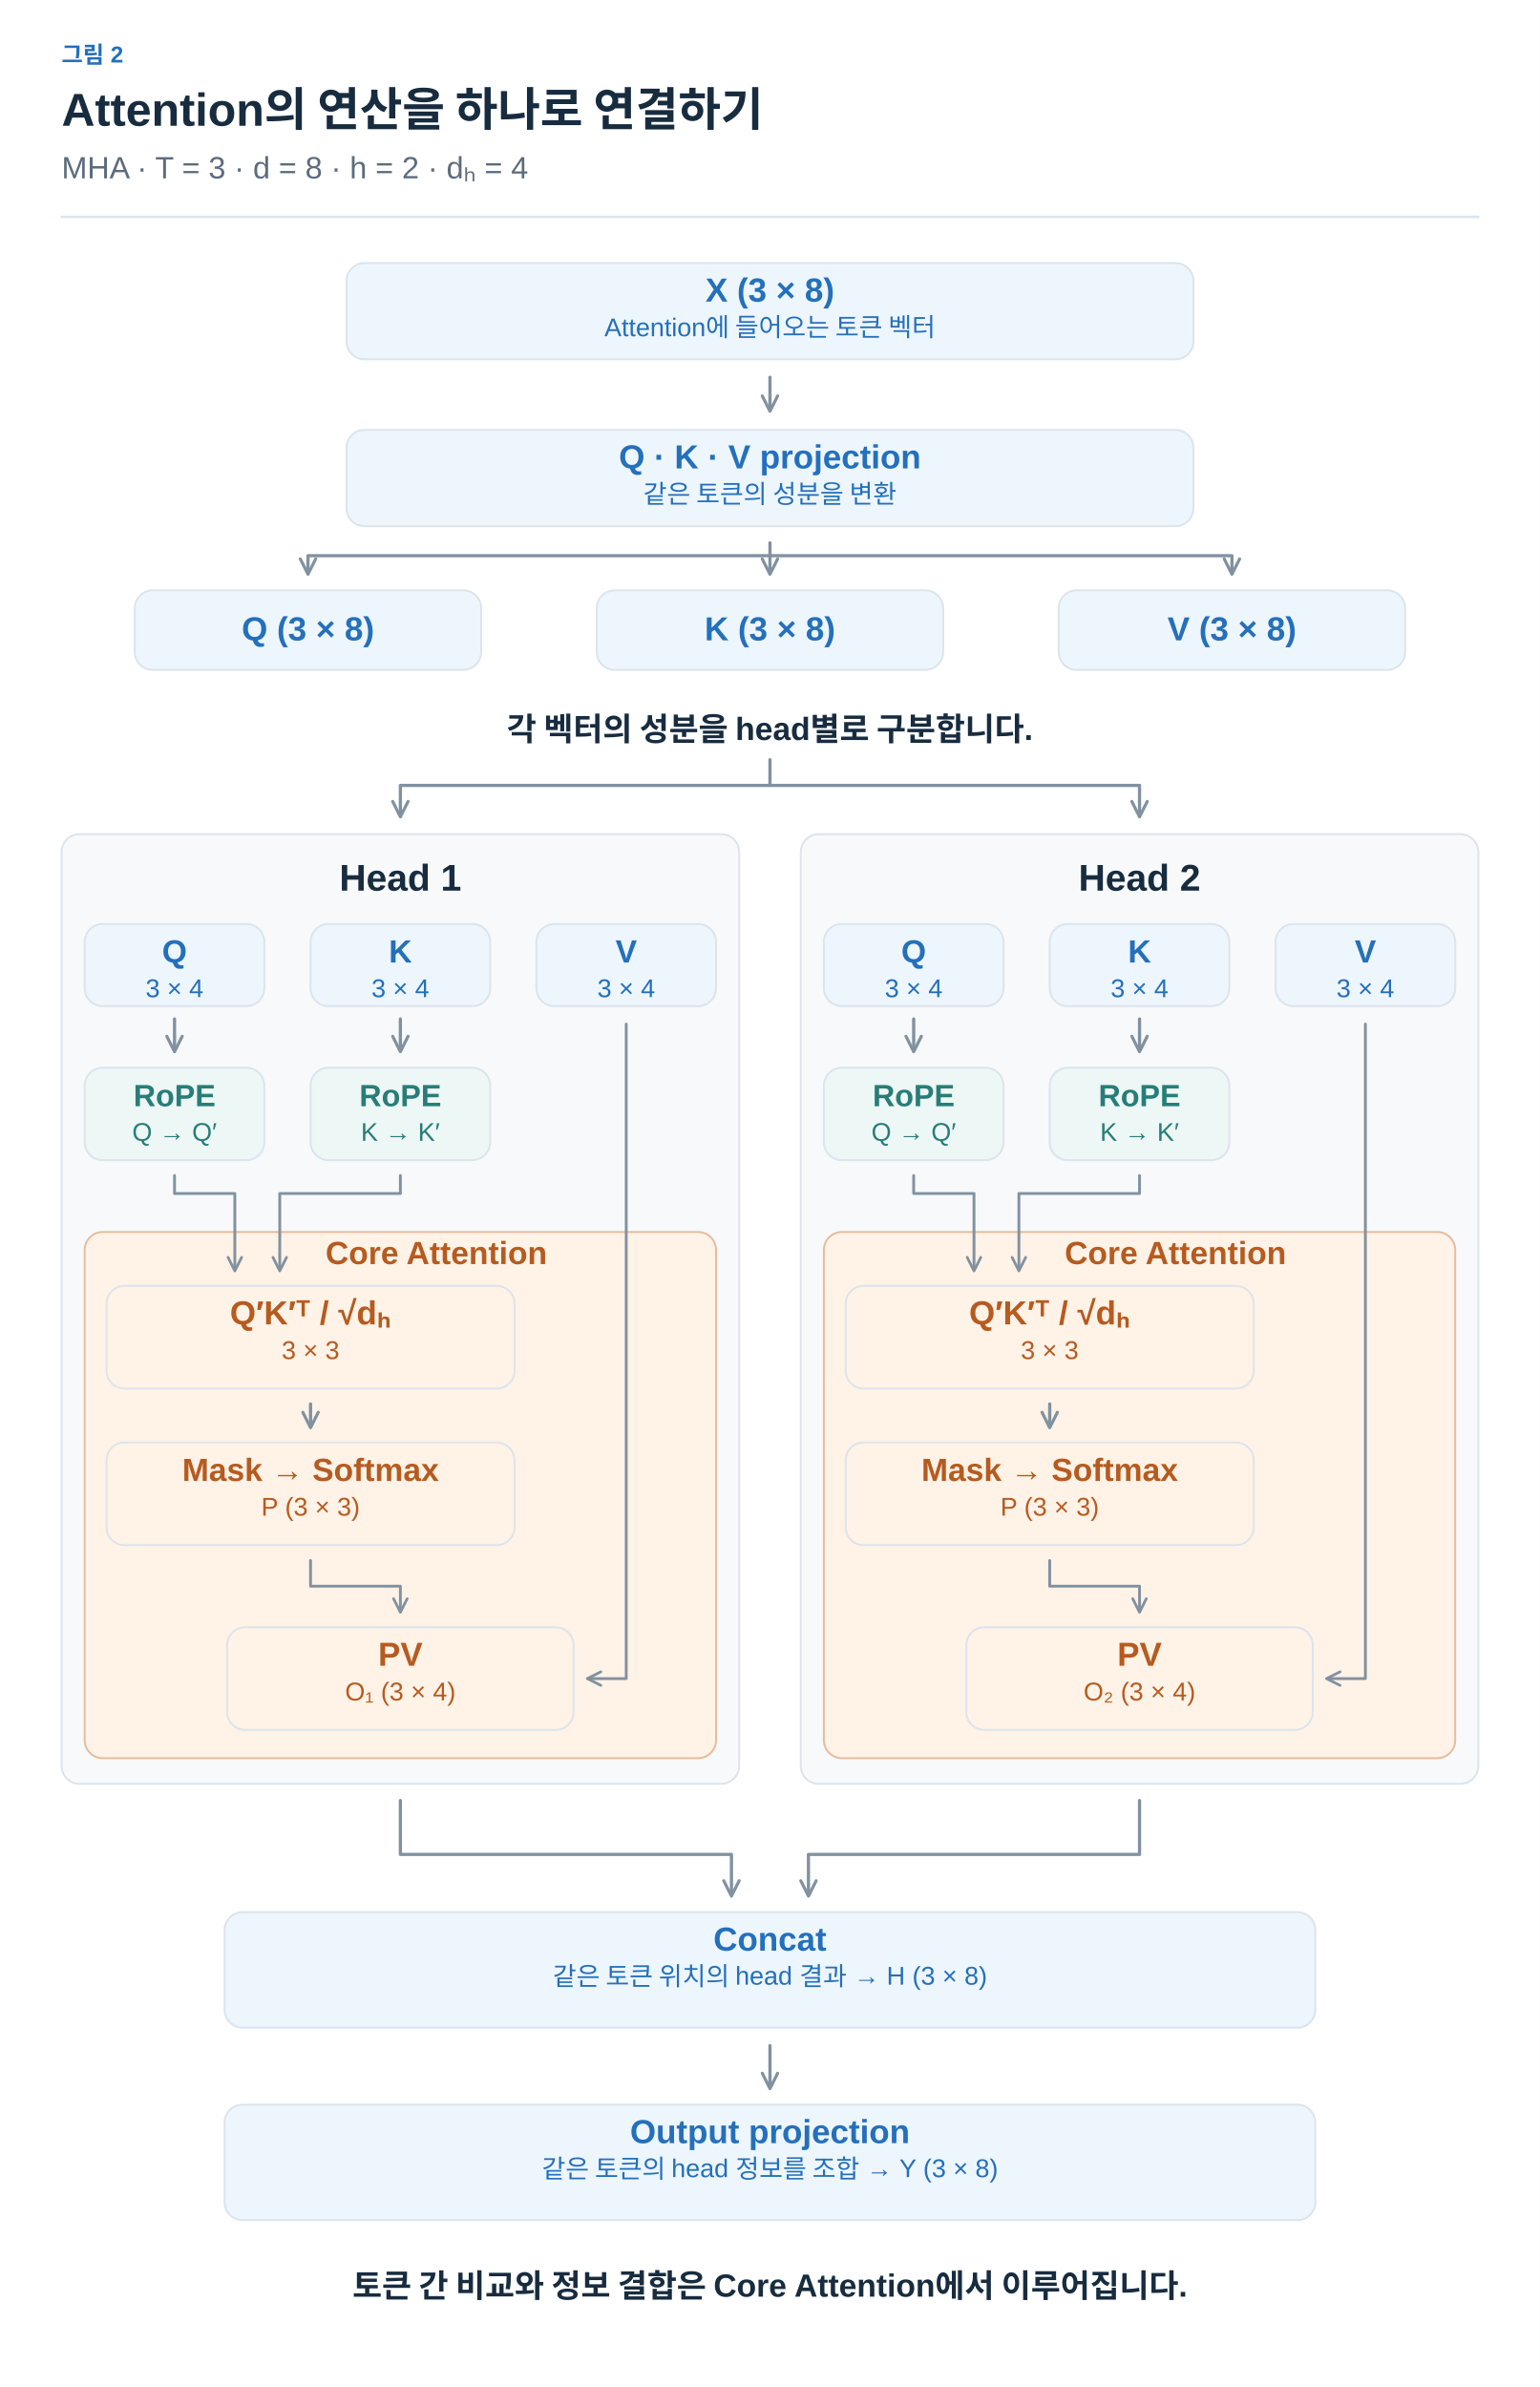
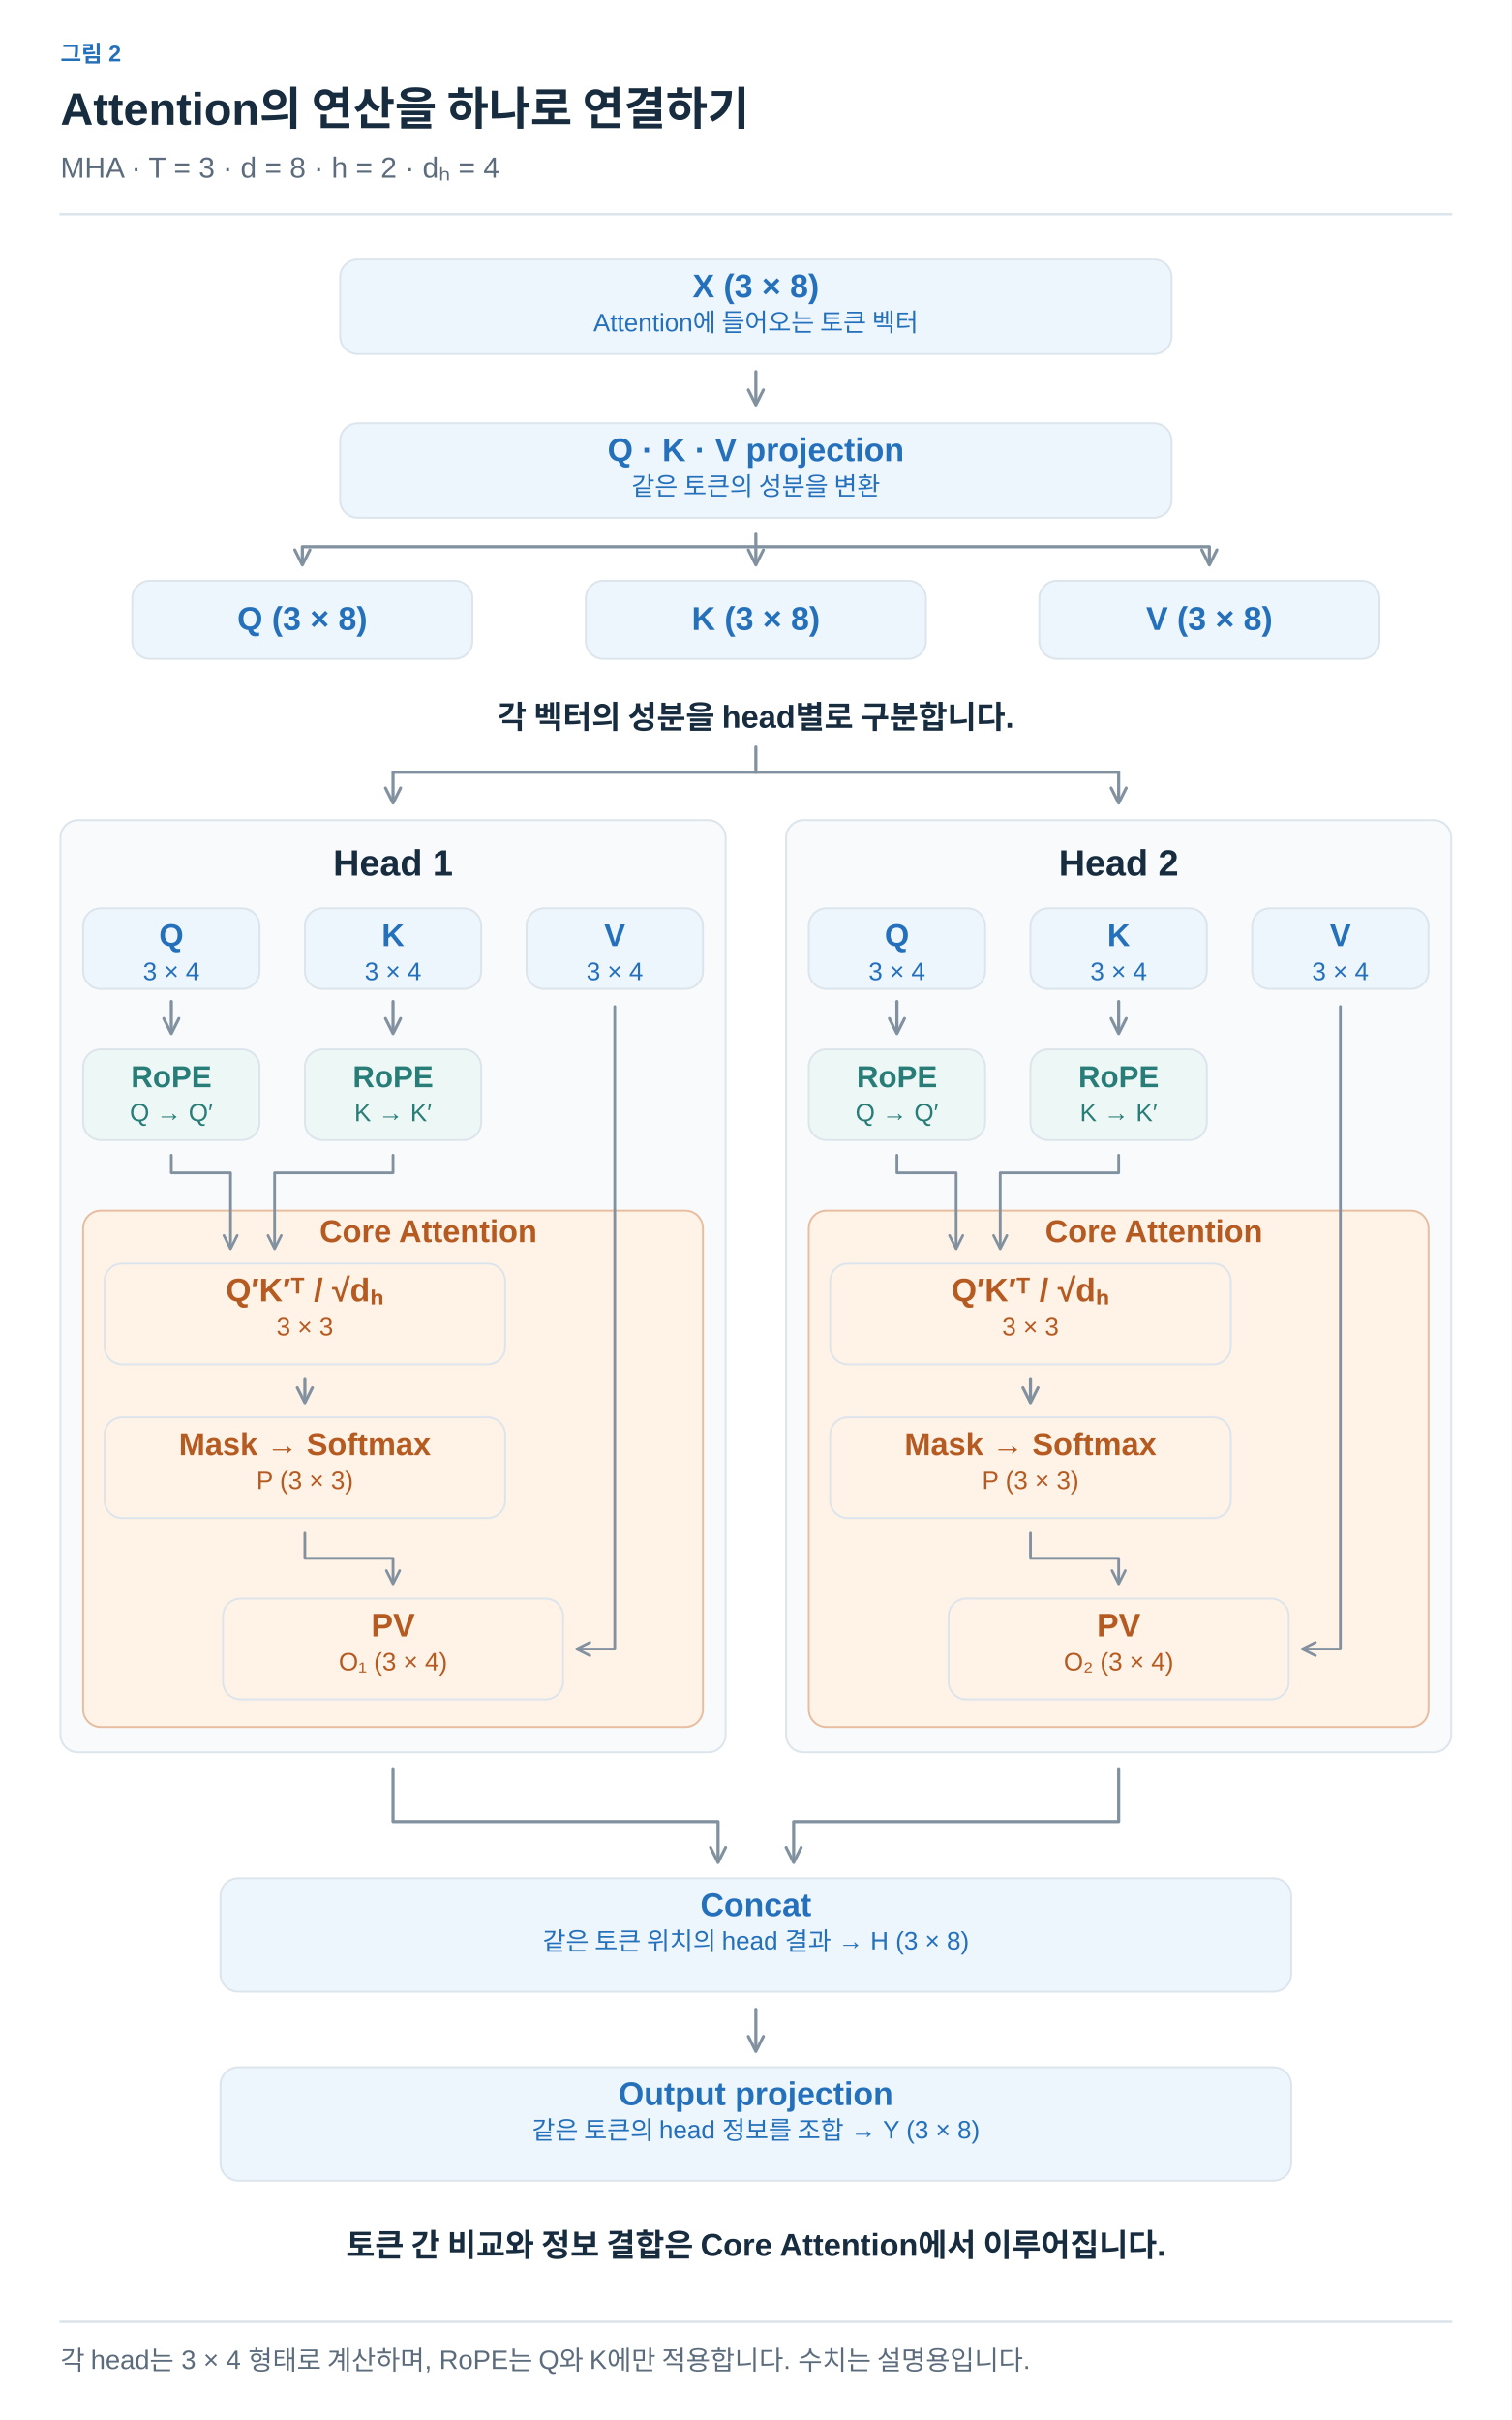
- <svg xmlns="http://www.w3.org/2000/svg" width="1200" height="1860" viewBox="0 0 1200 1860" role="img" aria-labelledby="title desc">
+ <svg xmlns="http://www.w3.org/2000/svg" width="1200" height="1921" viewBox="0 0 1200 1921" role="img" aria-labelledby="title desc">
  <defs>
-     <marker id="arrow-arrow" viewBox="0 0 10 10" refX="8" refY="5" markerWidth="6" markerHeight="6" orient="auto">
-       <path d="M1,1 L9,5 L1,9" fill="none" stroke="#8191A0" stroke-width="1.6" stroke-linecap="round" stroke-linejoin="round" />
+     <marker id="arrow-ink" viewBox="0 0 10 10" refX="8" refY="5" markerWidth="6" markerHeight="6" orient="auto">
+       <path d="M1 1 L9 5 L1 9" fill="none" stroke="#182C40" stroke-width="1.6" />
    </marker>
-     <marker id="blue-arrow" viewBox="0 0 10 10" refX="8" refY="5" markerWidth="6" markerHeight="6" orient="auto">
-       <path d="M1,1 L9,5 L1,9" fill="none" stroke="#2470BB" stroke-width="1.6" stroke-linecap="round" stroke-linejoin="round" />
+     <marker id="arrow-muted" viewBox="0 0 10 10" refX="8" refY="5" markerWidth="6" markerHeight="6" orient="auto">
+       <path d="M1 1 L9 5 L1 9" fill="none" stroke="#5C6C7C" stroke-width="1.6" />
    </marker>
-     <marker id="teal-arrow" viewBox="0 0 10 10" refX="8" refY="5" markerWidth="6" markerHeight="6" orient="auto">
-       <path d="M1,1 L9,5 L1,9" fill="none" stroke="#287D78" stroke-width="1.6" stroke-linecap="round" stroke-linejoin="round" />
+     <marker id="arrow-line" viewBox="0 0 10 10" refX="8" refY="5" markerWidth="6" markerHeight="6" orient="auto">
+       <path d="M1 1 L9 5 L1 9" fill="none" stroke="#DCE4EC" stroke-width="1.6" />
+     </marker>
+     <marker id="arrow-paper" viewBox="0 0 10 10" refX="8" refY="5" markerWidth="6" markerHeight="6" orient="auto">
+       <path d="M1 1 L9 5 L1 9" fill="none" stroke="#FFFFFF" stroke-width="1.6" />
+     </marker>
+     <marker id="arrow-blue" viewBox="0 0 10 10" refX="8" refY="5" markerWidth="6" markerHeight="6" orient="auto">
+       <path d="M1 1 L9 5 L1 9" fill="none" stroke="#2470BB" stroke-width="1.6" />
+     </marker>
+     <marker id="arrow-teal" viewBox="0 0 10 10" refX="8" refY="5" markerWidth="6" markerHeight="6" orient="auto">
+       <path d="M1 1 L9 5 L1 9" fill="none" stroke="#287D78" stroke-width="1.6" />
+     </marker>
+     <marker id="arrow-orange" viewBox="0 0 10 10" refX="8" refY="5" markerWidth="6" markerHeight="6" orient="auto">
+       <path d="M1 1 L9 5 L1 9" fill="none" stroke="#B55B22" stroke-width="1.6" />
+     </marker>
+     <marker id="arrow-purple" viewBox="0 0 10 10" refX="8" refY="5" markerWidth="6" markerHeight="6" orient="auto">
+       <path d="M1 1 L9 5 L1 9" fill="none" stroke="#7954A3" stroke-width="1.6" />
+     </marker>
+     <marker id="arrow-gray" viewBox="0 0 10 10" refX="8" refY="5" markerWidth="6" markerHeight="6" orient="auto">
+       <path d="M1 1 L9 5 L1 9" fill="none" stroke="#657789" stroke-width="1.6" />
+     </marker>
+     <marker id="arrow-red" viewBox="0 0 10 10" refX="8" refY="5" markerWidth="6" markerHeight="6" orient="auto">
+       <path d="M1 1 L9 5 L1 9" fill="none" stroke="#B34242" stroke-width="1.6" />
+     </marker>
+     <marker id="arrow-indigo" viewBox="0 0 10 10" refX="8" refY="5" markerWidth="6" markerHeight="6" orient="auto">
+       <path d="M1 1 L9 5 L1 9" fill="none" stroke="#4C60A8" stroke-width="1.6" />
+     </marker>
+     <marker id="arrow-slate" viewBox="0 0 10 10" refX="8" refY="5" markerWidth="6" markerHeight="6" orient="auto">
+       <path d="M1 1 L9 5 L1 9" fill="none" stroke="#8191A0" stroke-width="1.6" />
+     </marker>
+     <marker id="arrow-surface" viewBox="0 0 10 10" refX="8" refY="5" markerWidth="6" markerHeight="6" orient="auto">
+       <path d="M1 1 L9 5 L1 9" fill="none" stroke="#F8FAFC" stroke-width="1.6" />
    </marker>
  </defs>
-   <style>text{font-family:Arial,"Apple SD Gothic Neo","Noto Sans KR",sans-serif}path,line{stroke-linecap:round;stroke-linejoin:round}</style>
-   <rect width="1200" height="1860" fill="white" />
-   <text x="48" y="49" fill="#2470BB" font-size="18" font-weight="600" text-anchor="start">그림 2</text>
-   <text x="48" y="98" fill="#182C40" font-size="36" font-weight="700" text-anchor="start">Attention의 연산을 하나로 연결하기</text>
-   <text x="48" y="139" fill="#5C6C7C" font-size="24" font-weight="400" text-anchor="start">MHA · T = 3 · d = 8 · h = 2 · dₕ = 4</text>
-   <path d="M48,169 L1152,169" fill="none" stroke="#DCE4EC" stroke-width="2" />
-   <rect x="270.0" y="205" width="660" height="75" rx="14" fill="#EDF5FD" stroke="#DCE4EC" stroke-width="1.5" />
-   <text x="600" y="235" fill="#2470BB" font-size="26" font-weight="600" text-anchor="middle">X (3 × 8)</text>
-   <text x="600" y="262" fill="#2470BB" font-size="20" font-weight="400" text-anchor="middle">Attention에 들어오는 토큰 벡터</text>
-   <path d="M600,294 L600,319" fill="none" stroke="#8191A0" stroke-width="2.5" marker-end="url(#arrow-arrow)" />
-   <rect x="270.0" y="335" width="660" height="75" rx="14" fill="#EDF5FD" stroke="#DCE4EC" stroke-width="1.5" />
-   <text x="600" y="365" fill="#2470BB" font-size="26" font-weight="600" text-anchor="middle">Q · K · V projection</text>
-   <text x="600" y="392" fill="#2470BB" font-size="20" font-weight="400" text-anchor="middle">같은 토큰의 성분을 변환</text>
-   <path d="M600,423 L600,446" fill="none" stroke="#8191A0" stroke-width="2.5" marker-end="url(#arrow-arrow)" />
-   <path d="M600,433 H240 V446" fill="none" stroke="#8191A0" stroke-width="2.5" marker-end="url(#arrow-arrow)" />
-   <path d="M600,433 H960 V446" fill="none" stroke="#8191A0" stroke-width="2.5" marker-end="url(#arrow-arrow)" />
-   <rect x="105.0" y="460" width="270" height="62" rx="14" fill="#EDF5FD" stroke="#DCE4EC" stroke-width="1.5" />
-   <text x="240" y="499.0" fill="#2470BB" font-size="26" font-weight="600" text-anchor="middle">Q (3 × 8)</text>
-   <rect x="465.0" y="460" width="270" height="62" rx="14" fill="#EDF5FD" stroke="#DCE4EC" stroke-width="1.5" />
-   <text x="600" y="499.0" fill="#2470BB" font-size="26" font-weight="600" text-anchor="middle">K (3 × 8)</text>
-   <rect x="825.0" y="460" width="270" height="62" rx="14" fill="#EDF5FD" stroke="#DCE4EC" stroke-width="1.5" />
-   <text x="960" y="499.0" fill="#2470BB" font-size="26" font-weight="600" text-anchor="middle">V (3 × 8)</text>
-   <text x="600" y="577" fill="#182C40" font-size="25" font-weight="600" text-anchor="middle">각 벡터의 성분을 head별로 구분합니다.</text>
-   <path d="M600,592 V612 H312 V635" fill="none" stroke="#8191A0" stroke-width="2.5" marker-end="url(#arrow-arrow)" />
-   <path d="M600,612 H888 V635" fill="none" stroke="#8191A0" stroke-width="2.5" marker-end="url(#arrow-arrow)" />
-   <rect x="48" y="650" width="528" height="740" rx="14" fill="#F7F9FB" stroke="#DCE4EC" stroke-width="1.5" />
-   <text x="312" y="694" fill="#182C40" font-size="29" font-weight="600" text-anchor="middle">Head 1</text>
-   <rect x="66" y="960" width="492" height="410" rx="14" fill="#FFF2E6" stroke="#E7BC9F" stroke-width="1.5" />
-   <rect x="66.0" y="720" width="140" height="64" rx="14" fill="#EDF5FD" stroke="#DCE4EC" stroke-width="1.5" />
-   <text x="136" y="750" fill="#2470BB" font-size="25" font-weight="600" text-anchor="middle">Q</text>
-   <text x="136" y="777" fill="#2470BB" font-size="20" font-weight="400" text-anchor="middle">3 × 4</text>
-   <rect x="242.0" y="720" width="140" height="64" rx="14" fill="#EDF5FD" stroke="#DCE4EC" stroke-width="1.5" />
-   <text x="312" y="750" fill="#2470BB" font-size="25" font-weight="600" text-anchor="middle">K</text>
-   <text x="312" y="777" fill="#2470BB" font-size="20" font-weight="400" text-anchor="middle">3 × 4</text>
-   <rect x="418.0" y="720" width="140" height="64" rx="14" fill="#EDF5FD" stroke="#DCE4EC" stroke-width="1.5" />
-   <text x="488" y="750" fill="#2470BB" font-size="25" font-weight="600" text-anchor="middle">V</text>
-   <text x="488" y="777" fill="#2470BB" font-size="20" font-weight="400" text-anchor="middle">3 × 4</text>
-   <path d="M136,794 L136,818" fill="none" stroke="#8191A0" stroke-width="2.5" marker-end="url(#arrow-arrow)" />
-   <rect x="66.0" y="832" width="140" height="72" rx="14" fill="#EDF7F5" stroke="#DCE4EC" stroke-width="1.5" />
-   <text x="136" y="862" fill="#287D78" font-size="24" font-weight="600" text-anchor="middle">RoPE</text>
-   <text x="136" y="889" fill="#287D78" font-size="20" font-weight="400" text-anchor="middle">Q → Q′</text>
-   <path d="M312,794 L312,818" fill="none" stroke="#8191A0" stroke-width="2.5" marker-end="url(#arrow-arrow)" />
-   <rect x="242.0" y="832" width="140" height="72" rx="14" fill="#EDF7F5" stroke="#DCE4EC" stroke-width="1.5" />
-   <text x="312" y="862" fill="#287D78" font-size="24" font-weight="600" text-anchor="middle">RoPE</text>
-   <text x="312" y="889" fill="#287D78" font-size="20" font-weight="400" text-anchor="middle">K → K′</text>
-   <path d="M136,916 V930 H183 V989" fill="none" stroke="#8191A0" stroke-width="2.2" marker-end="url(#arrow-arrow)" />
-   <path d="M312,916 V930 H218 V989" fill="none" stroke="#8191A0" stroke-width="2.2" marker-end="url(#arrow-arrow)" />
-   <text x="340" y="985" fill="#B65B20" font-size="25" font-weight="600" text-anchor="middle">Core Attention</text>
-   <rect x="83.0" y="1002" width="318" height="80" rx="14" fill="#FFF2E6" stroke="#DCE4EC" stroke-width="1.5" />
-   <text x="242" y="1032" fill="#B65B20" font-size="26" font-weight="600" text-anchor="middle">Q′K′ᵀ / √dₕ</text>
-   <text x="242" y="1059" fill="#B65B20" font-size="20" font-weight="400" text-anchor="middle">3 × 3</text>
-   <path d="M242,1094 L242,1111" fill="none" stroke="#8191A0" stroke-width="2.5" marker-end="url(#arrow-arrow)" />
-   <rect x="83.0" y="1124" width="318" height="80" rx="14" fill="#FFF2E6" stroke="#DCE4EC" stroke-width="1.5" />
-   <text x="242" y="1154" fill="#B65B20" font-size="25" font-weight="600" text-anchor="middle">Mask → Softmax</text>
-   <text x="242" y="1181" fill="#B65B20" font-size="20" font-weight="400" text-anchor="middle">P (3 × 3)</text>
-   <path d="M242,1216 V1236 H312 V1255" fill="none" stroke="#8191A0" stroke-width="2.2" marker-end="url(#arrow-arrow)" />
-   <rect x="177.0" y="1268" width="270" height="80" rx="14" fill="#FFF2E6" stroke="#DCE4EC" stroke-width="1.5" />
-   <text x="312" y="1298" fill="#B65B20" font-size="26" font-weight="600" text-anchor="middle">PV</text>
-   <text x="312" y="1325" fill="#B65B20" font-size="20" font-weight="400" text-anchor="middle">O₁ (3 × 4)</text>
-   <path d="M488,798 V1308 H459" fill="none" stroke="#8191A0" stroke-width="2.2" marker-end="url(#arrow-arrow)" />
-   <rect x="624" y="650" width="528" height="740" rx="14" fill="#F7F9FB" stroke="#DCE4EC" stroke-width="1.5" />
-   <text x="888" y="694" fill="#182C40" font-size="29" font-weight="600" text-anchor="middle">Head 2</text>
-   <rect x="642" y="960" width="492" height="410" rx="14" fill="#FFF2E6" stroke="#E7BC9F" stroke-width="1.5" />
-   <rect x="642.0" y="720" width="140" height="64" rx="14" fill="#EDF5FD" stroke="#DCE4EC" stroke-width="1.5" />
-   <text x="712" y="750" fill="#2470BB" font-size="25" font-weight="600" text-anchor="middle">Q</text>
-   <text x="712" y="777" fill="#2470BB" font-size="20" font-weight="400" text-anchor="middle">3 × 4</text>
-   <rect x="818.0" y="720" width="140" height="64" rx="14" fill="#EDF5FD" stroke="#DCE4EC" stroke-width="1.5" />
-   <text x="888" y="750" fill="#2470BB" font-size="25" font-weight="600" text-anchor="middle">K</text>
-   <text x="888" y="777" fill="#2470BB" font-size="20" font-weight="400" text-anchor="middle">3 × 4</text>
-   <rect x="994.0" y="720" width="140" height="64" rx="14" fill="#EDF5FD" stroke="#DCE4EC" stroke-width="1.5" />
-   <text x="1064" y="750" fill="#2470BB" font-size="25" font-weight="600" text-anchor="middle">V</text>
-   <text x="1064" y="777" fill="#2470BB" font-size="20" font-weight="400" text-anchor="middle">3 × 4</text>
-   <path d="M712,794 L712,818" fill="none" stroke="#8191A0" stroke-width="2.5" marker-end="url(#arrow-arrow)" />
-   <rect x="642.0" y="832" width="140" height="72" rx="14" fill="#EDF7F5" stroke="#DCE4EC" stroke-width="1.5" />
-   <text x="712" y="862" fill="#287D78" font-size="24" font-weight="600" text-anchor="middle">RoPE</text>
-   <text x="712" y="889" fill="#287D78" font-size="20" font-weight="400" text-anchor="middle">Q → Q′</text>
-   <path d="M888,794 L888,818" fill="none" stroke="#8191A0" stroke-width="2.5" marker-end="url(#arrow-arrow)" />
-   <rect x="818.0" y="832" width="140" height="72" rx="14" fill="#EDF7F5" stroke="#DCE4EC" stroke-width="1.5" />
-   <text x="888" y="862" fill="#287D78" font-size="24" font-weight="600" text-anchor="middle">RoPE</text>
-   <text x="888" y="889" fill="#287D78" font-size="20" font-weight="400" text-anchor="middle">K → K′</text>
-   <path d="M712,916 V930 H759 V989" fill="none" stroke="#8191A0" stroke-width="2.2" marker-end="url(#arrow-arrow)" />
-   <path d="M888,916 V930 H794 V989" fill="none" stroke="#8191A0" stroke-width="2.2" marker-end="url(#arrow-arrow)" />
-   <text x="916" y="985" fill="#B65B20" font-size="25" font-weight="600" text-anchor="middle">Core Attention</text>
-   <rect x="659.0" y="1002" width="318" height="80" rx="14" fill="#FFF2E6" stroke="#DCE4EC" stroke-width="1.5" />
-   <text x="818" y="1032" fill="#B65B20" font-size="26" font-weight="600" text-anchor="middle">Q′K′ᵀ / √dₕ</text>
-   <text x="818" y="1059" fill="#B65B20" font-size="20" font-weight="400" text-anchor="middle">3 × 3</text>
-   <path d="M818,1094 L818,1111" fill="none" stroke="#8191A0" stroke-width="2.5" marker-end="url(#arrow-arrow)" />
-   <rect x="659.0" y="1124" width="318" height="80" rx="14" fill="#FFF2E6" stroke="#DCE4EC" stroke-width="1.5" />
-   <text x="818" y="1154" fill="#B65B20" font-size="25" font-weight="600" text-anchor="middle">Mask → Softmax</text>
-   <text x="818" y="1181" fill="#B65B20" font-size="20" font-weight="400" text-anchor="middle">P (3 × 3)</text>
-   <path d="M818,1216 V1236 H888 V1255" fill="none" stroke="#8191A0" stroke-width="2.2" marker-end="url(#arrow-arrow)" />
-   <rect x="753.0" y="1268" width="270" height="80" rx="14" fill="#FFF2E6" stroke="#DCE4EC" stroke-width="1.5" />
-   <text x="888" y="1298" fill="#B65B20" font-size="26" font-weight="600" text-anchor="middle">PV</text>
-   <text x="888" y="1325" fill="#B65B20" font-size="20" font-weight="400" text-anchor="middle">O₂ (3 × 4)</text>
-   <path d="M1064,798 V1308 H1035" fill="none" stroke="#8191A0" stroke-width="2.2" marker-end="url(#arrow-arrow)" />
-   <path d="M312,1403 V1445 H570 V1476" fill="none" stroke="#8191A0" stroke-width="2.5" marker-end="url(#arrow-arrow)" />
-   <path d="M888,1403 V1445 H630 V1476" fill="none" stroke="#8191A0" stroke-width="2.5" marker-end="url(#arrow-arrow)" />
-   <rect x="175.0" y="1490" width="850" height="90" rx="14" fill="#EDF5FD" stroke="#DCE4EC" stroke-width="1.5" />
-   <text x="600" y="1520" fill="#2470BB" font-size="26" font-weight="600" text-anchor="middle">Concat</text>
-   <text x="600" y="1547" fill="#2470BB" font-size="20" font-weight="400" text-anchor="middle">같은 토큰 위치의 head 결과 → H (3 × 8)</text>
-   <path d="M600,1594 L600,1626" fill="none" stroke="#8191A0" stroke-width="2.5" marker-end="url(#arrow-arrow)" />
-   <rect x="175.0" y="1640" width="850" height="90" rx="14" fill="#EDF5FD" stroke="#DCE4EC" stroke-width="1.5" />
-   <text x="600" y="1670" fill="#2470BB" font-size="26" font-weight="600" text-anchor="middle">Output projection</text>
-   <text x="600" y="1697" fill="#2470BB" font-size="20" font-weight="400" text-anchor="middle">같은 토큰의 head 정보를 조합 → Y (3 × 8)</text>
-   <text x="600" y="1790" fill="#182C40" font-size="25" font-weight="600" text-anchor="middle">토큰 간 비교와 정보 결합은 Core Attention에서 이루어집니다.</text>
+   <style>text{font-family:Arial,"Apple SD Gothic Neo","Noto Sans KR",sans-serif}text[font-family]{font-family:Menlo,Consolas,monospace}path{stroke-linecap:round;stroke-linejoin:round}</style>
+   <rect width="100%" height="100%" fill="white" />
+   <text x="48" y="49" fill="#2470BB" font-size="18" font-weight="600" text-anchor="start" data-max-width="1104">그림 2</text>
+   <text x="48" y="99" fill="#182C40" font-size="36" font-weight="700" text-anchor="start" data-max-width="1104">Attention의 연산을 하나로 연결하기</text>
+   <text x="48" y="141" fill="#5C6C7C" font-size="23" font-weight="400" text-anchor="start" data-max-width="1104">MHA · T = 3 · d = 8 · h = 2 · dₕ = 4</text>
+   <path d="M48,170 H1152" stroke="#DCE4EC" stroke-width="2" />
+   <g transform="translate(48 206) scale(1)" data-panel="1">
+     <g transform="translate(-48 -205)">
+       <rect x="270" y="205" width="660" height="75" rx="14" fill="#EDF5FD" stroke="#DCE4EC" stroke-width="1.5" />
+       <text x="600" y="235" fill="#2470BB" font-size="26" font-weight="600" text-anchor="middle">X (3 × 8)</text>
+       <text x="600" y="262" fill="#2470BB" font-size="20" font-weight="400" text-anchor="middle">Attention에 들어오는 토큰 벡터</text>
+       <path d="M600,294 L600,319" fill="none" stroke="#8191A0" stroke-width="2.5" marker-end="url(#arrow-slate)" />
+       <rect x="270" y="335" width="660" height="75" rx="14" fill="#EDF5FD" stroke="#DCE4EC" stroke-width="1.5" />
+       <text x="600" y="365" fill="#2470BB" font-size="26" font-weight="600" text-anchor="middle">Q · K · V projection</text>
+       <text x="600" y="392" fill="#2470BB" font-size="20" font-weight="400" text-anchor="middle">같은 토큰의 성분을 변환</text>
+       <path d="M600,423 L600,446" fill="none" stroke="#8191A0" stroke-width="2.5" marker-end="url(#arrow-slate)" />
+       <path d="M600,433 H240 V446" fill="none" stroke="#8191A0" stroke-width="2.5" marker-end="url(#arrow-slate)" />
+       <path d="M600,433 H960 V446" fill="none" stroke="#8191A0" stroke-width="2.5" marker-end="url(#arrow-slate)" />
+       <rect x="105" y="460" width="270" height="62" rx="14" fill="#EDF5FD" stroke="#DCE4EC" stroke-width="1.5" />
+       <text x="240" y="499" fill="#2470BB" font-size="26" font-weight="600" text-anchor="middle">Q (3 × 8)</text>
+       <rect x="465" y="460" width="270" height="62" rx="14" fill="#EDF5FD" stroke="#DCE4EC" stroke-width="1.5" />
+       <text x="600" y="499" fill="#2470BB" font-size="26" font-weight="600" text-anchor="middle">K (3 × 8)</text>
+       <rect x="825" y="460" width="270" height="62" rx="14" fill="#EDF5FD" stroke="#DCE4EC" stroke-width="1.5" />
+       <text x="960" y="499" fill="#2470BB" font-size="26" font-weight="600" text-anchor="middle">V (3 × 8)</text>
+       <text x="600" y="577" fill="#182C40" font-size="25" font-weight="600" text-anchor="middle">각 벡터의 성분을 head별로 구분합니다.</text>
+       <path d="M600,592 V612 H312 V635" fill="none" stroke="#8191A0" stroke-width="2.5" marker-end="url(#arrow-slate)" />
+       <path d="M600,612 H888 V635" fill="none" stroke="#8191A0" stroke-width="2.5" marker-end="url(#arrow-slate)" />
+       <rect x="48" y="650" width="528" height="740" rx="14" fill="#F8FAFC" stroke="#DCE4EC" stroke-width="1.5" />
+       <text x="312" y="694" fill="#182C40" font-size="29" font-weight="600" text-anchor="middle">Head 1</text>
+       <rect x="66" y="960" width="492" height="410" rx="14" fill="#FFF2E6" stroke="#E7BC9F" stroke-width="1.5" />
+       <rect x="66" y="720" width="140" height="64" rx="14" fill="#EDF5FD" stroke="#DCE4EC" stroke-width="1.5" />
+       <text x="136" y="750" fill="#2470BB" font-size="25" font-weight="600" text-anchor="middle">Q</text>
+       <text x="136" y="777" fill="#2470BB" font-size="20" font-weight="400" text-anchor="middle">3 × 4</text>
+       <rect x="242" y="720" width="140" height="64" rx="14" fill="#EDF5FD" stroke="#DCE4EC" stroke-width="1.5" />
+       <text x="312" y="750" fill="#2470BB" font-size="25" font-weight="600" text-anchor="middle">K</text>
+       <text x="312" y="777" fill="#2470BB" font-size="20" font-weight="400" text-anchor="middle">3 × 4</text>
+       <rect x="418" y="720" width="140" height="64" rx="14" fill="#EDF5FD" stroke="#DCE4EC" stroke-width="1.5" />
+       <text x="488" y="750" fill="#2470BB" font-size="25" font-weight="600" text-anchor="middle">V</text>
+       <text x="488" y="777" fill="#2470BB" font-size="20" font-weight="400" text-anchor="middle">3 × 4</text>
+       <path d="M136,794 L136,818" fill="none" stroke="#8191A0" stroke-width="2.5" marker-end="url(#arrow-slate)" />
+       <rect x="66" y="832" width="140" height="72" rx="14" fill="#EDF7F5" stroke="#DCE4EC" stroke-width="1.5" />
+       <text x="136" y="862" fill="#287D78" font-size="24" font-weight="600" text-anchor="middle">RoPE</text>
+       <text x="136" y="889" fill="#287D78" font-size="20" font-weight="400" text-anchor="middle">Q → Q′</text>
+       <path d="M312,794 L312,818" fill="none" stroke="#8191A0" stroke-width="2.5" marker-end="url(#arrow-slate)" />
+       <rect x="242" y="832" width="140" height="72" rx="14" fill="#EDF7F5" stroke="#DCE4EC" stroke-width="1.5" />
+       <text x="312" y="862" fill="#287D78" font-size="24" font-weight="600" text-anchor="middle">RoPE</text>
+       <text x="312" y="889" fill="#287D78" font-size="20" font-weight="400" text-anchor="middle">K → K′</text>
+       <path d="M136,916 V930 H183 V989" fill="none" stroke="#8191A0" stroke-width="2.2" marker-end="url(#arrow-slate)" />
+       <path d="M312,916 V930 H218 V989" fill="none" stroke="#8191A0" stroke-width="2.2" marker-end="url(#arrow-slate)" />
+       <text x="340" y="985" fill="#B55B22" font-size="25" font-weight="600" text-anchor="middle">Core Attention</text>
+       <rect x="83" y="1002" width="318" height="80" rx="14" fill="#FFF2E6" stroke="#DCE4EC" stroke-width="1.5" />
+       <text x="242" y="1032" fill="#B55B22" font-size="26" font-weight="600" text-anchor="middle">Q′K′ᵀ / √dₕ</text>
+       <text x="242" y="1059" fill="#B55B22" font-size="20" font-weight="400" text-anchor="middle">3 × 3</text>
+       <path d="M242,1094 L242,1111" fill="none" stroke="#8191A0" stroke-width="2.5" marker-end="url(#arrow-slate)" />
+       <rect x="83" y="1124" width="318" height="80" rx="14" fill="#FFF2E6" stroke="#DCE4EC" stroke-width="1.5" />
+       <text x="242" y="1154" fill="#B55B22" font-size="25" font-weight="600" text-anchor="middle">Mask → Softmax</text>
+       <text x="242" y="1181" fill="#B55B22" font-size="20" font-weight="400" text-anchor="middle">P (3 × 3)</text>
+       <path d="M242,1216 V1236 H312 V1255" fill="none" stroke="#8191A0" stroke-width="2.2" marker-end="url(#arrow-slate)" />
+       <rect x="177" y="1268" width="270" height="80" rx="14" fill="#FFF2E6" stroke="#DCE4EC" stroke-width="1.5" />
+       <text x="312" y="1298" fill="#B55B22" font-size="26" font-weight="600" text-anchor="middle">PV</text>
+       <text x="312" y="1325" fill="#B55B22" font-size="20" font-weight="400" text-anchor="middle">O₁ (3 × 4)</text>
+       <path d="M488,798 V1308 H459" fill="none" stroke="#8191A0" stroke-width="2.2" marker-end="url(#arrow-slate)" />
+       <rect x="624" y="650" width="528" height="740" rx="14" fill="#F8FAFC" stroke="#DCE4EC" stroke-width="1.5" />
+       <text x="888" y="694" fill="#182C40" font-size="29" font-weight="600" text-anchor="middle">Head 2</text>
+       <rect x="642" y="960" width="492" height="410" rx="14" fill="#FFF2E6" stroke="#E7BC9F" stroke-width="1.5" />
+       <rect x="642" y="720" width="140" height="64" rx="14" fill="#EDF5FD" stroke="#DCE4EC" stroke-width="1.5" />
+       <text x="712" y="750" fill="#2470BB" font-size="25" font-weight="600" text-anchor="middle">Q</text>
+       <text x="712" y="777" fill="#2470BB" font-size="20" font-weight="400" text-anchor="middle">3 × 4</text>
+       <rect x="818" y="720" width="140" height="64" rx="14" fill="#EDF5FD" stroke="#DCE4EC" stroke-width="1.5" />
+       <text x="888" y="750" fill="#2470BB" font-size="25" font-weight="600" text-anchor="middle">K</text>
+       <text x="888" y="777" fill="#2470BB" font-size="20" font-weight="400" text-anchor="middle">3 × 4</text>
+       <rect x="994" y="720" width="140" height="64" rx="14" fill="#EDF5FD" stroke="#DCE4EC" stroke-width="1.5" />
+       <text x="1064" y="750" fill="#2470BB" font-size="25" font-weight="600" text-anchor="middle">V</text>
+       <text x="1064" y="777" fill="#2470BB" font-size="20" font-weight="400" text-anchor="middle">3 × 4</text>
+       <path d="M712,794 L712,818" fill="none" stroke="#8191A0" stroke-width="2.5" marker-end="url(#arrow-slate)" />
+       <rect x="642" y="832" width="140" height="72" rx="14" fill="#EDF7F5" stroke="#DCE4EC" stroke-width="1.5" />
+       <text x="712" y="862" fill="#287D78" font-size="24" font-weight="600" text-anchor="middle">RoPE</text>
+       <text x="712" y="889" fill="#287D78" font-size="20" font-weight="400" text-anchor="middle">Q → Q′</text>
+       <path d="M888,794 L888,818" fill="none" stroke="#8191A0" stroke-width="2.5" marker-end="url(#arrow-slate)" />
+       <rect x="818" y="832" width="140" height="72" rx="14" fill="#EDF7F5" stroke="#DCE4EC" stroke-width="1.5" />
+       <text x="888" y="862" fill="#287D78" font-size="24" font-weight="600" text-anchor="middle">RoPE</text>
+       <text x="888" y="889" fill="#287D78" font-size="20" font-weight="400" text-anchor="middle">K → K′</text>
+       <path d="M712,916 V930 H759 V989" fill="none" stroke="#8191A0" stroke-width="2.2" marker-end="url(#arrow-slate)" />
+       <path d="M888,916 V930 H794 V989" fill="none" stroke="#8191A0" stroke-width="2.2" marker-end="url(#arrow-slate)" />
+       <text x="916" y="985" fill="#B55B22" font-size="25" font-weight="600" text-anchor="middle">Core Attention</text>
+       <rect x="659" y="1002" width="318" height="80" rx="14" fill="#FFF2E6" stroke="#DCE4EC" stroke-width="1.5" />
+       <text x="818" y="1032" fill="#B55B22" font-size="26" font-weight="600" text-anchor="middle">Q′K′ᵀ / √dₕ</text>
+       <text x="818" y="1059" fill="#B55B22" font-size="20" font-weight="400" text-anchor="middle">3 × 3</text>
+       <path d="M818,1094 L818,1111" fill="none" stroke="#8191A0" stroke-width="2.5" marker-end="url(#arrow-slate)" />
+       <rect x="659" y="1124" width="318" height="80" rx="14" fill="#FFF2E6" stroke="#DCE4EC" stroke-width="1.5" />
+       <text x="818" y="1154" fill="#B55B22" font-size="25" font-weight="600" text-anchor="middle">Mask → Softmax</text>
+       <text x="818" y="1181" fill="#B55B22" font-size="20" font-weight="400" text-anchor="middle">P (3 × 3)</text>
+       <path d="M818,1216 V1236 H888 V1255" fill="none" stroke="#8191A0" stroke-width="2.2" marker-end="url(#arrow-slate)" />
+       <rect x="753" y="1268" width="270" height="80" rx="14" fill="#FFF2E6" stroke="#DCE4EC" stroke-width="1.5" />
+       <text x="888" y="1298" fill="#B55B22" font-size="26" font-weight="600" text-anchor="middle">PV</text>
+       <text x="888" y="1325" fill="#B55B22" font-size="20" font-weight="400" text-anchor="middle">O₂ (3 × 4)</text>
+       <path d="M1064,798 V1308 H1035" fill="none" stroke="#8191A0" stroke-width="2.2" marker-end="url(#arrow-slate)" />
+       <path d="M312,1403 V1445 H570 V1476" fill="none" stroke="#8191A0" stroke-width="2.5" marker-end="url(#arrow-slate)" />
+       <path d="M888,1403 V1445 H630 V1476" fill="none" stroke="#8191A0" stroke-width="2.5" marker-end="url(#arrow-slate)" />
+       <rect x="175" y="1490" width="850" height="90" rx="14" fill="#EDF5FD" stroke="#DCE4EC" stroke-width="1.5" />
+       <text x="600" y="1520" fill="#2470BB" font-size="26" font-weight="600" text-anchor="middle">Concat</text>
+       <text x="600" y="1547" fill="#2470BB" font-size="20" font-weight="400" text-anchor="middle">같은 토큰 위치의 head 결과 → H (3 × 8)</text>
+       <path d="M600,1594 L600,1626" fill="none" stroke="#8191A0" stroke-width="2.5" marker-end="url(#arrow-slate)" />
+       <rect x="175" y="1640" width="850" height="90" rx="14" fill="#EDF5FD" stroke="#DCE4EC" stroke-width="1.5" />
+       <text x="600" y="1670" fill="#2470BB" font-size="26" font-weight="600" text-anchor="middle">Output projection</text>
+       <text x="600" y="1697" fill="#2470BB" font-size="20" font-weight="400" text-anchor="middle">같은 토큰의 head 정보를 조합 → Y (3 × 8)</text>
+       <text x="600" y="1790" fill="#182C40" font-size="25" font-weight="600" text-anchor="middle">토큰 간 비교와 정보 결합은 Core Attention에서 이루어집니다.</text>
+     </g>
+   </g>
+   <path d="M48,1843 H1152" stroke="#DCE4EC" stroke-width="2" />
+   <text x="48" y="1881" fill="#5C6C7C" font-size="21" font-weight="400" text-anchor="start" data-max-width="1104">각 head는 3 × 4 형태로 계산하며, RoPE는 Q와 K에만 적용합니다. 수치는 설명용입니다.</text>
</svg>
